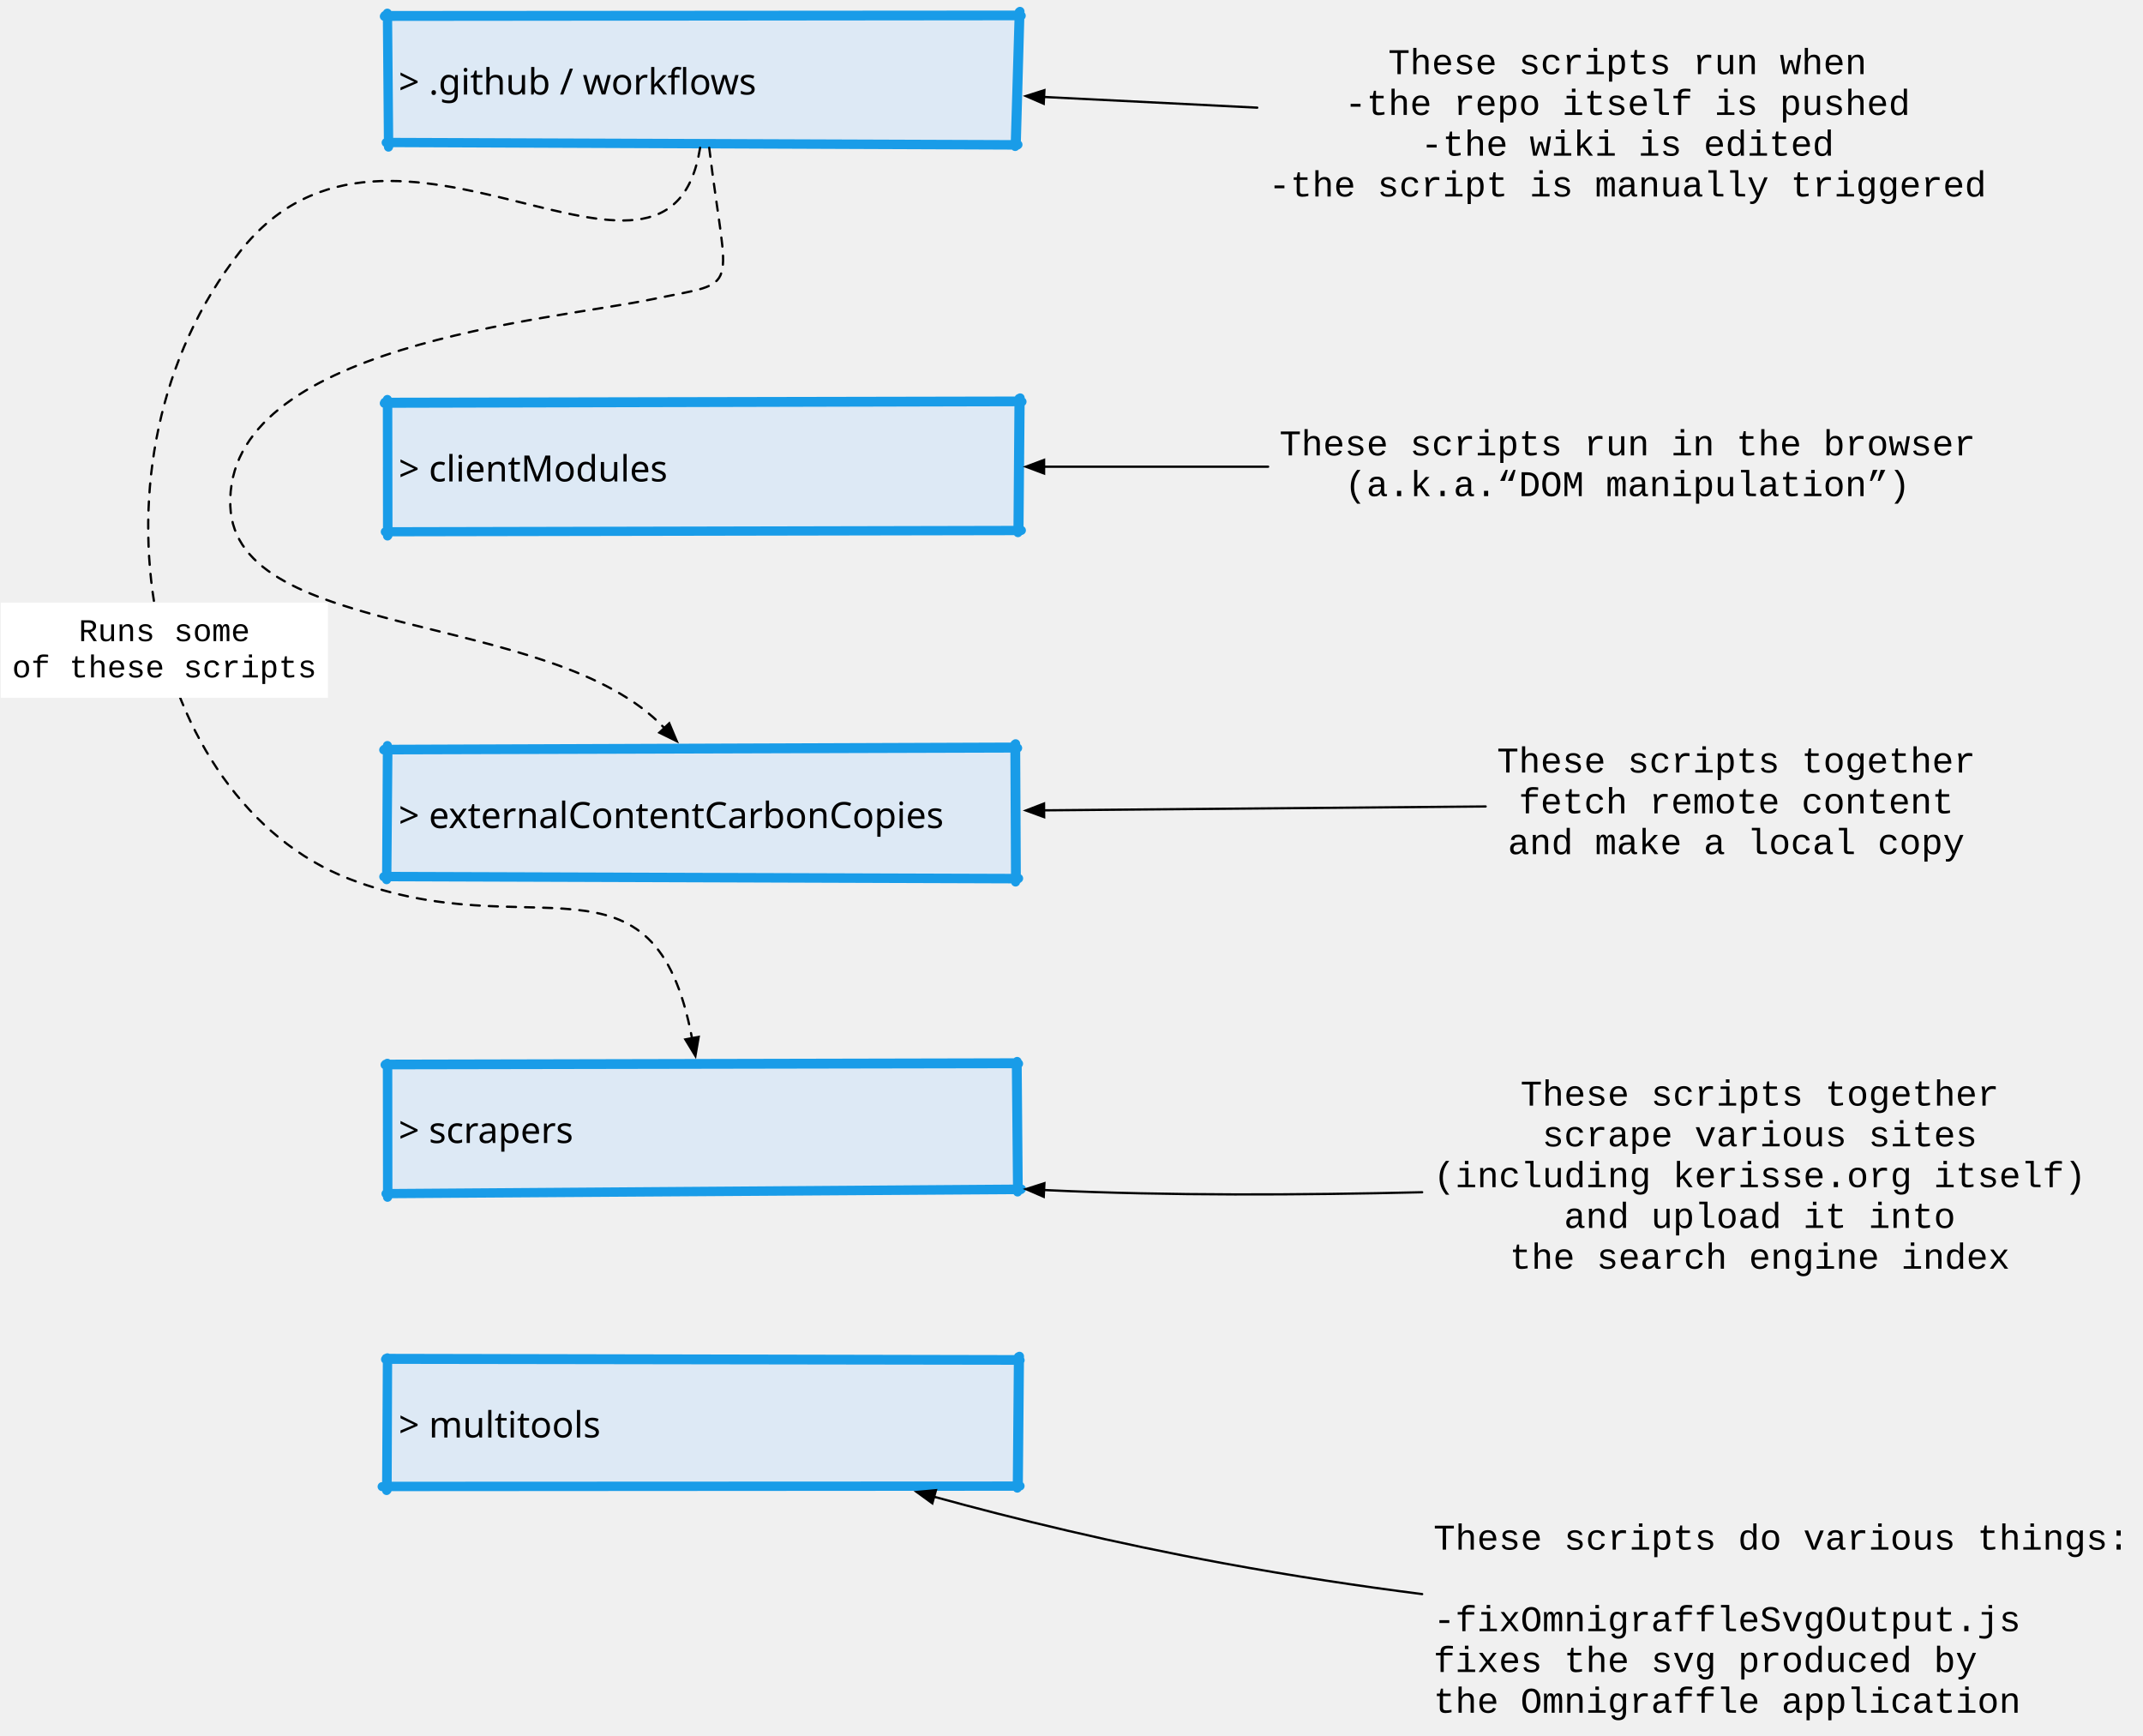
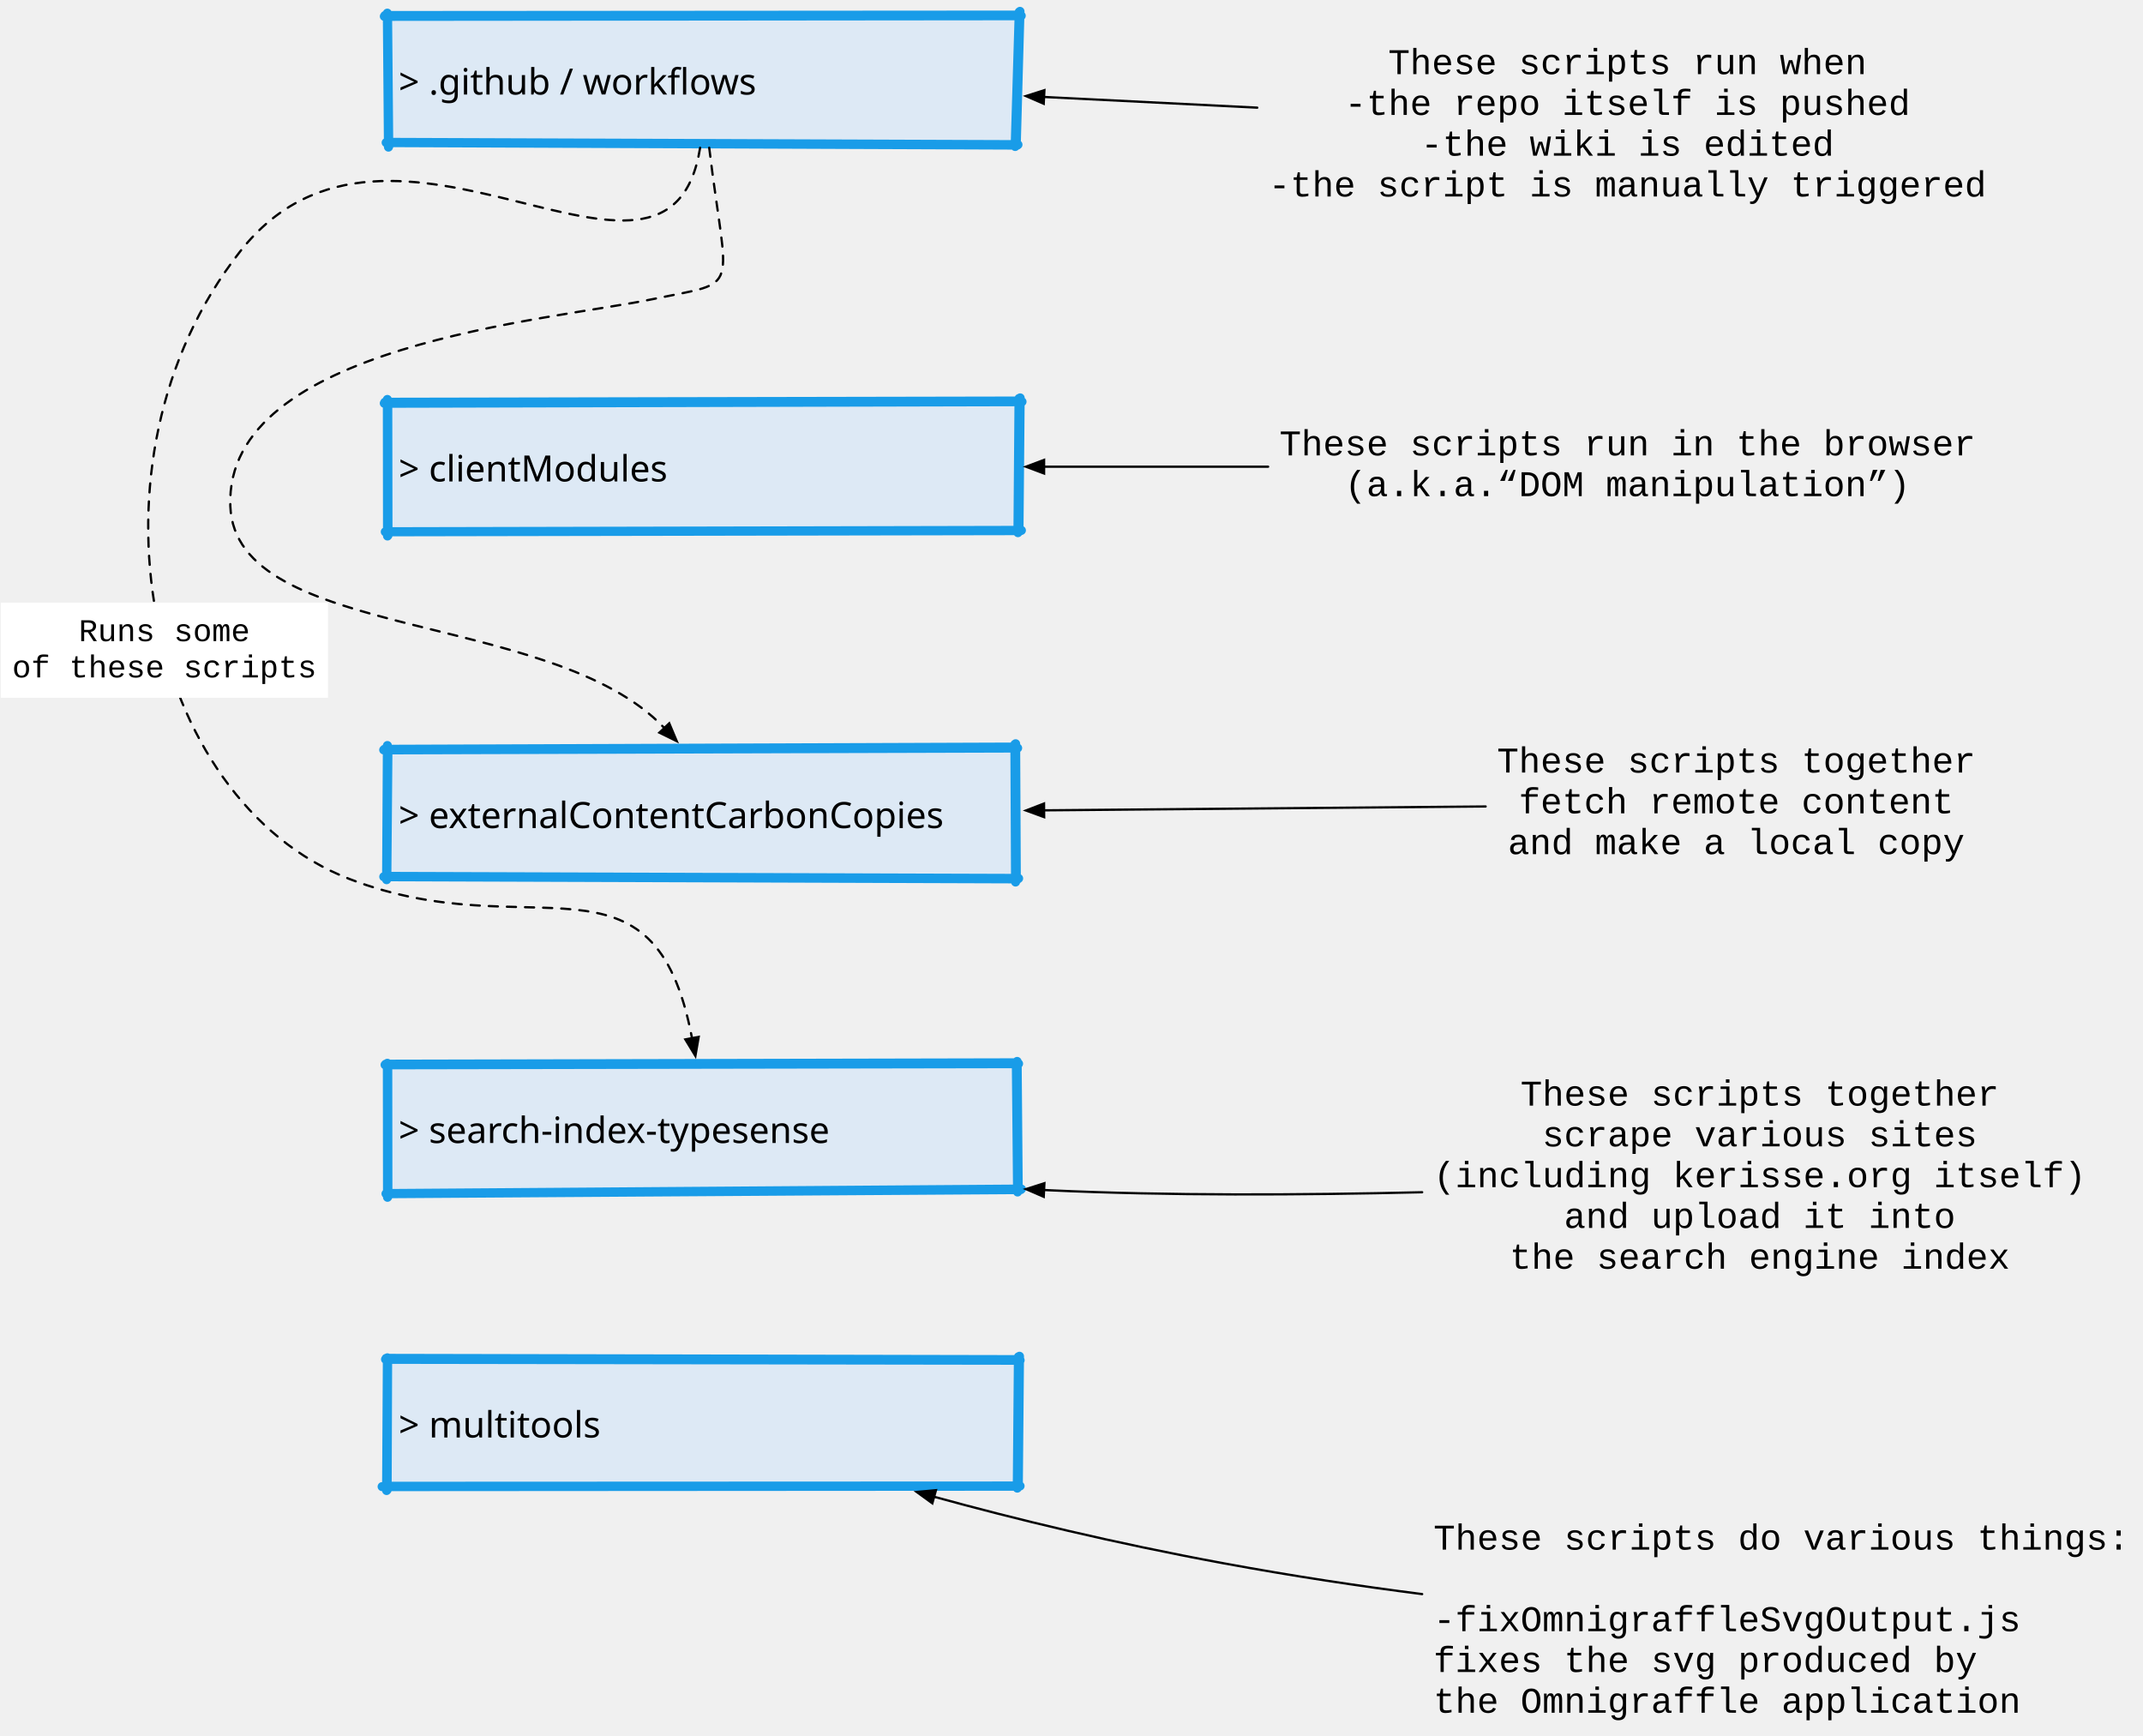
<svg xmlns="http://www.w3.org/2000/svg" xmlns:xlink="http://www.w3.org/1999/xlink" version="1.1" viewBox="-57 -14 946 766">
  <defs>
    <marker orient="auto" overflow="visible" markerUnits="strokeWidth" id="FilledArrow_Marker" stroke-linejoin="miter" stroke-miterlimit="10" viewBox="-1 -4 10 8" markerWidth="10" markerHeight="8" color="black">
      <g>
        <path d="M 8 0 L 0 -3 L 0 3 Z" fill="currentColor" stroke="currentColor" stroke-width="1" />
      </g>
    </marker>
  </defs>
-   <g id="Canvas_1" stroke-dasharray="none" stroke="none" fill="none" fill-opacity="1" stroke-opacity="1">
-     <g id="Canvas_1_Layer_1">
+   <g id="File_system" stroke="none" stroke-opacity="1" fill="none" fill-opacity="1" stroke-dasharray="none">
+     <g id="File_system_Layer_1">
      <g id="Graphic_2">
        <rect x="114" y="164" width="278" height="56" fill="#dde9f5" />
        <a xlink:href="https://github.com/WebOfTrust/WOT-terms/tree/main/clientModules">
          <path d="M 112.64 164.003 L 394.155 163.315 M 392.837 161.878 L 392.359 221.109 M 393.627 220.222 L 113.079 220.738 M 114.067 222.582 L 113.998 162.318 M 112.89 163.553 L 393.075 163.014 M 393.333 161.63 L 392.814 219.976 M 393.877 220.104 L 114.316 220.701 M 114.268 222.332 L 114.172 163.75" stroke="#199ce8" stroke-linecap="round" stroke-linejoin="round" stroke-width="4" />
          <text transform="translate(119 182.5)" fill="black">
            <tspan font-family="Verdana" font-size="16" fill="black" x="0" y="16">&gt; clientModules</tspan>
          </text>
        </a>
      </g>
      <g id="Graphic_9">
        <rect x="114" y="317" width="278" height="56" fill="#dde9f5" />
        <a xlink:href="https://github.com/WebOfTrust/WOT-terms/tree/main/externalContentCarbonCopies">
          <path d="M 112.386 317.005 L 392.223 316.179 M 391.008 314.538 L 391.308 375.316 M 392.406 373.931 L 112.413 372.987 M 113.658 374.293 L 114.012 315.072 M 112.636 316.74 L 391.266 315.75 M 391.342 314.287 L 391.634 373.677 M 392.656 373.723 L 113.915 372.827 M 113.758 374.042 L 114.245 316.75" stroke="#199ce8" stroke-linecap="round" stroke-linejoin="round" stroke-width="4" />
          <text transform="translate(119 335.5)" fill="black">
            <tspan font-family="Verdana" font-size="16" fill="black" x="0" y="16">&gt; externalContentCarbonCopies</tspan>
          </text>
        </a>
      </g>
      <g id="Graphic_16">
        <text transform="translate(507.8047 174)" fill="black">
          <tspan font-family="Courier New" font-size="16" fill="black" x="0" y="13">These scripts run in the browser</tspan>
          <tspan font-family="Courier New" font-size="16" fill="black" x="28.805" y="31">(a.k.a.“DOM manipulation”)</tspan>
        </text>
      </g>
      <g id="Line_17">
        <line x1="502.805" y1="192" x2="403.9" y2="192" marker-end="url(#FilledArrow_Marker)" stroke="black" stroke-linecap="round" stroke-linejoin="round" stroke-width="1" />
      </g>
      <g id="Graphic_19">
        <text transform="translate(603.8203 314)" fill="black">
          <tspan font-family="Courier New" font-size="16" fill="black" x="0" y="13">These scripts together</tspan>
          <tspan font-family="Courier New" font-size="16" fill="black" x="9.602" y="31">fetch remote content</tspan>
          <tspan font-family="Courier New" font-size="16" fill="black" x="4.801" y="49">and make a local copy</tspan>
        </text>
      </g>
      <g id="Line_18">
        <line x1="598.82" y1="341.969" x2="403.9" y2="343.678" marker-end="url(#FilledArrow_Marker)" stroke="black" stroke-linecap="round" stroke-linejoin="round" stroke-width="1" />
      </g>
      <g id="Graphic_22">
        <rect x="114" y="456" width="278" height="56" fill="#dde9f5" />
-         <a xlink:href="https://github.com/WebOfTrust/WOT-terms/tree/main/scrapers">
+         <a xlink:href="https://github.com/WebOfTrust/WOT-terms/tree/main/search-index-typesense">
          <path d="M 112.987 456.002 L 392.633 455.5 M 391.65 454.763 L 392.192 512.13 M 393.64 511.081 L 113.392 512.898 M 114.068 514.469 L 113.999 455.331 M 113.237 455.724 L 391.907 455.118 M 392.003 454.512 L 392.478 510.841 M 393.89 510.848 L 114.318 512.812 M 114.232 514.219 L 114.167 455.75" stroke="#199ce8" stroke-linecap="round" stroke-linejoin="round" stroke-width="4" />
          <text transform="translate(119 474.5)" fill="black">
-             <tspan font-family="Verdana" font-size="16" fill="black" x="0" y="16">&gt; scrapers</tspan>
+             <tspan font-family="Verdana" font-size="16" fill="black" x="0" y="16">&gt; search-index-typesense</tspan>
          </text>
        </a>
      </g>
      <g id="Graphic_21">
        <text transform="translate(575.793 461)" fill="black">
          <tspan font-family="Courier New" font-size="16" fill="black" x="38.406" y="13">These scripts together</tspan>
          <tspan font-family="Courier New" font-size="16" fill="black" x="48.008" y="31">scrape various sites</tspan>
          <tspan font-family="Courier New" font-size="16" fill="black" x="0" y="49">(including kerisse.org itself)</tspan>
          <tspan font-family="Courier New" font-size="16" fill="black" x="57.609" y="67">and upload it into </tspan>
          <tspan font-family="Courier New" font-size="16" fill="black" x="33.605" y="85">the search engine index</tspan>
        </text>
      </g>
      <g id="Line_20">
        <path d="M 570.793 512.247 C 517.661 513.519 458.142 513.823 406.199 511.375 C 405.426 511.339 404.656 511.302 403.891 511.264" marker-end="url(#FilledArrow_Marker)" stroke="black" stroke-linecap="round" stroke-linejoin="round" stroke-width="1" />
      </g>
      <g id="Graphic_25">
        <rect x="114" y="-6.776" width="278" height="56" fill="#dde9f5" />
        <a xlink:href="https://github.com/WebOfTrust/WOT-terms/tree/main/.github/workflows">
          <path d="M 112.664 -6.775 L 393.805 -7.048 M 392.933 -8.729 L 391.136 50.657 M 392.117 50.049 L 113.464 48.938 M 114.483 50.926 L 113.988 -8.193 M 112.914 -7.152 L 393.132 -7.343 M 393.251 -8.977 L 391.615 49.801 M 392.366 49.848 L 114.716 48.841 M 114.603 50.677 L 114.092 -7.025" stroke="#199ce8" stroke-linecap="round" stroke-linejoin="round" stroke-width="4" />
          <text transform="translate(119 11.724)" fill="black">
            <tspan font-family="Verdana" font-size="16" fill="black" x="0" y="16">&gt; .github / workflows</tspan>
          </text>
        </a>
      </g>
      <g id="Graphic_24">
        <text transform="translate(503.0039 5.723999)" fill="black">
          <tspan font-family="Courier New" font-size="16" fill="black" x="52.809" y="13">These scripts run when</tspan>
          <tspan font-family="Courier New" font-size="16" fill="black" x="33.605" y="31">-the repo itself is pushed</tspan>
          <tspan font-family="Courier New" font-size="16" fill="black" x="67.211" y="49">-the wiki is edited</tspan>
          <tspan font-family="Courier New" font-size="16" fill="black" x="0" y="67">-the script is manually triggered</tspan>
        </text>
      </g>
      <g id="Line_23">
        <line x1="498.004" y1="33.521" x2="403.888" y2="28.797" marker-end="url(#FilledArrow_Marker)" stroke="black" stroke-linecap="round" stroke-linejoin="round" stroke-width="1" />
      </g>
      <g id="Line_26">
        <path d="M 256.073 51.224 C 263.989 116.97 270.99 109.724 231.333 118 C 186.451 127.367 42.06 138.169 44.667 209.333 C 46.859 269.189 186.852 255.056 236.246 307.321" marker-end="url(#FilledArrow_Marker)" stroke="black" stroke-linecap="round" stroke-linejoin="round" stroke-dasharray="4.0,4.0" stroke-width="1" />
      </g>
      <g id="Line_27">
        <path d="M 252.057 51.224 C 238.131 137.92 115.796 11.903 49 97 C -24 190 7.167 339.167 97.333 374 C 177.552 404.99 231.651 355.569 248.48 444.229" marker-end="url(#FilledArrow_Marker)" stroke="black" stroke-linecap="round" stroke-linejoin="round" stroke-dasharray="4.0,4.0" stroke-width="1" />
      </g>
      <g id="Graphic_28">
        <rect x="-56.659" y="252" width="144.422" height="42" fill="white" />
        <text transform="translate(-51.65902 256.9998)" fill="black">
          <tspan font-family="Courier New" font-size="14" fill="black" x="29.405" y="12">Runs some</tspan>
          <tspan font-family="Courier New" font-size="14" fill="black" x="0" y="28">of these scripts</tspan>
        </text>
      </g>
      <g id="Graphic_34">
        <rect x="114" y="586" width="278" height="56" fill="#dde9f5" />
        <a xlink:href="https://github.com/WebOfTrust/WOT-terms/tree/main/multitools">
          <path d="M 113.195 585.999 L 393.32 586.413 M 392.569 584.895 L 392.064 642.843 M 393.047 642.01 L 111.68 642.19 M 113.657 643.901 L 114.004 585.338 M 113.445 585.574 L 392.806 586.13 M 393.036 584.647 L 392.526 641.763 M 393.297 641.907 L 113.917 642.029 M 113.898 643.651 L 114.114 585.749" stroke="#199ce8" stroke-linecap="round" stroke-linejoin="round" stroke-width="4" />
          <text transform="translate(119 604.5)" fill="black">
            <tspan font-family="Verdana" font-size="16" fill="black" x="0" y="16">&gt; multitools</tspan>
          </text>
        </a>
      </g>
      <g id="Graphic_33">
        <text transform="translate(575.793 657)" fill="black">
          <tspan font-family="Courier New" font-size="16" fill="black" x="0" y="13">These scripts do various things:</tspan>
          <tspan font-family="Courier New" font-size="16" fill="black" x="0" y="49">-fixOmnigraffleSvgOutput.js</tspan>
          <tspan font-family="Courier New" font-size="16" fill="black" x="0" y="67">     fixes the svg produced by</tspan>
          <tspan font-family="Courier New" font-size="16" fill="black" x="0" y="85">     the Omnigraffle application</tspan>
        </text>
      </g>
      <g id="Line_32">
        <path d="M 570.793 689.625 C 543.456 686.148 513.842 681.697 483 676 C 434.427 667.028 391.028 656.484 355.368 646.662" marker-end="url(#FilledArrow_Marker)" stroke="black" stroke-linecap="round" stroke-linejoin="round" stroke-width="1" />
      </g>
    </g>
  </g>
</svg>
